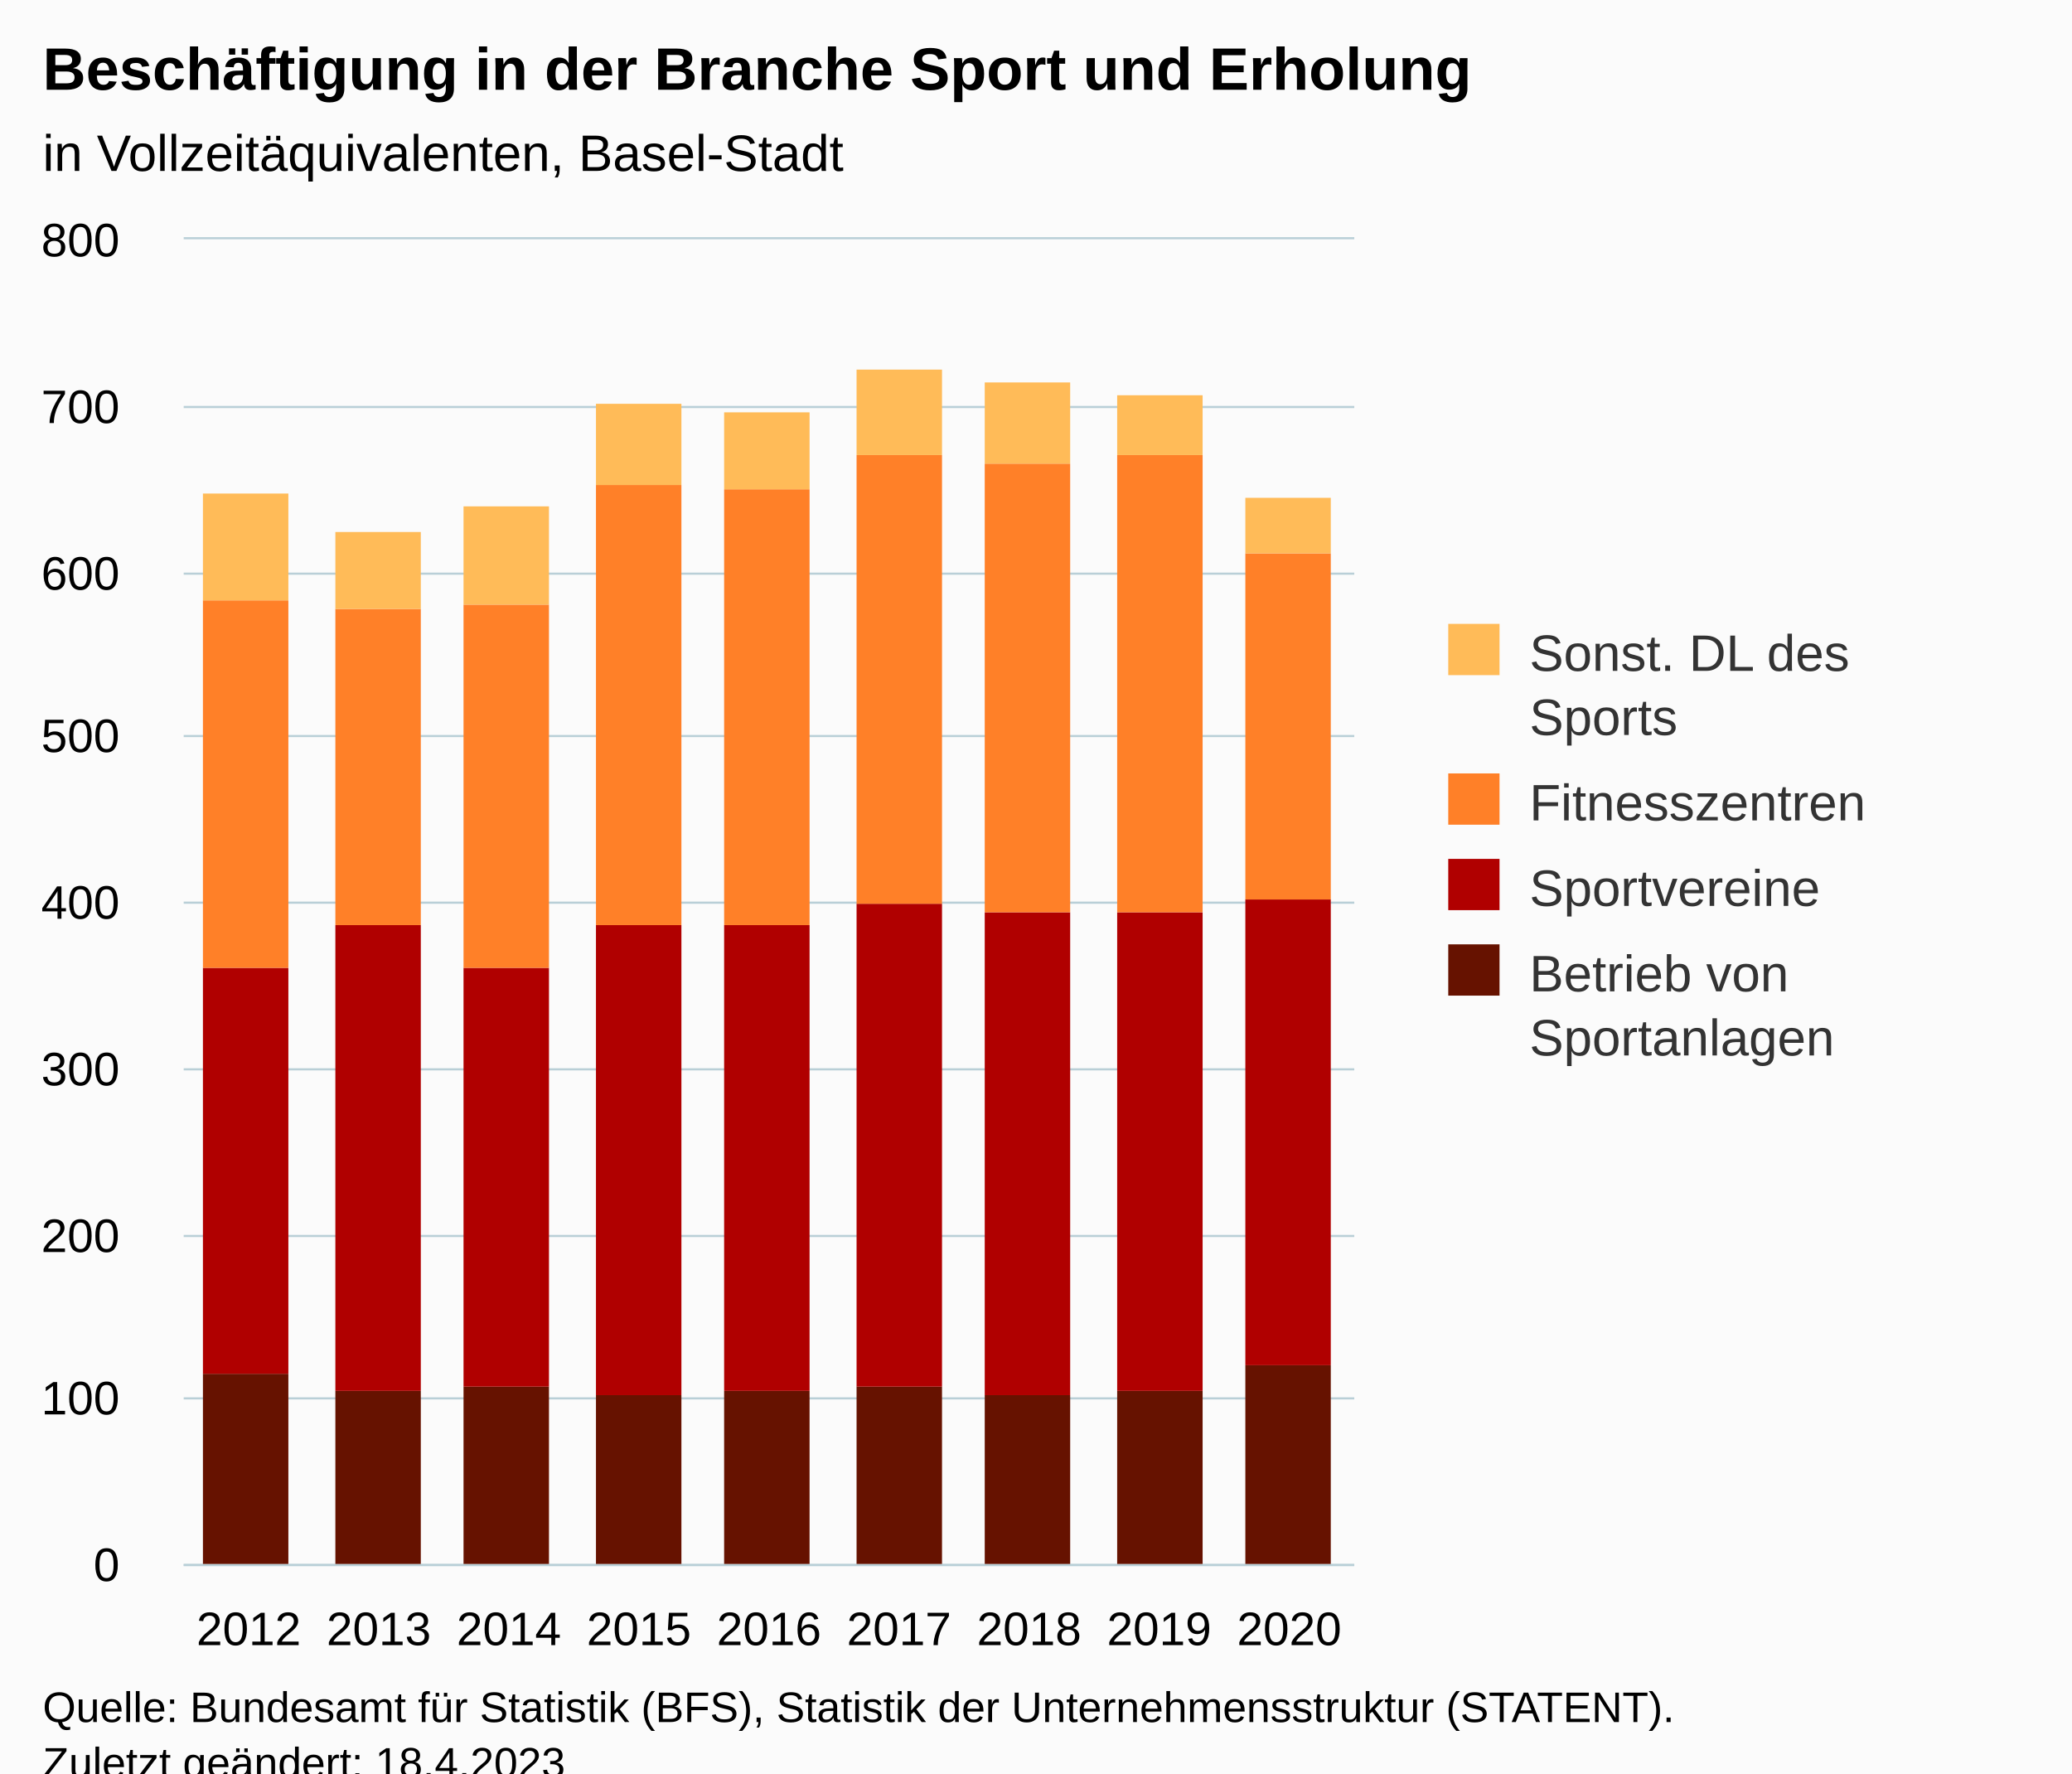
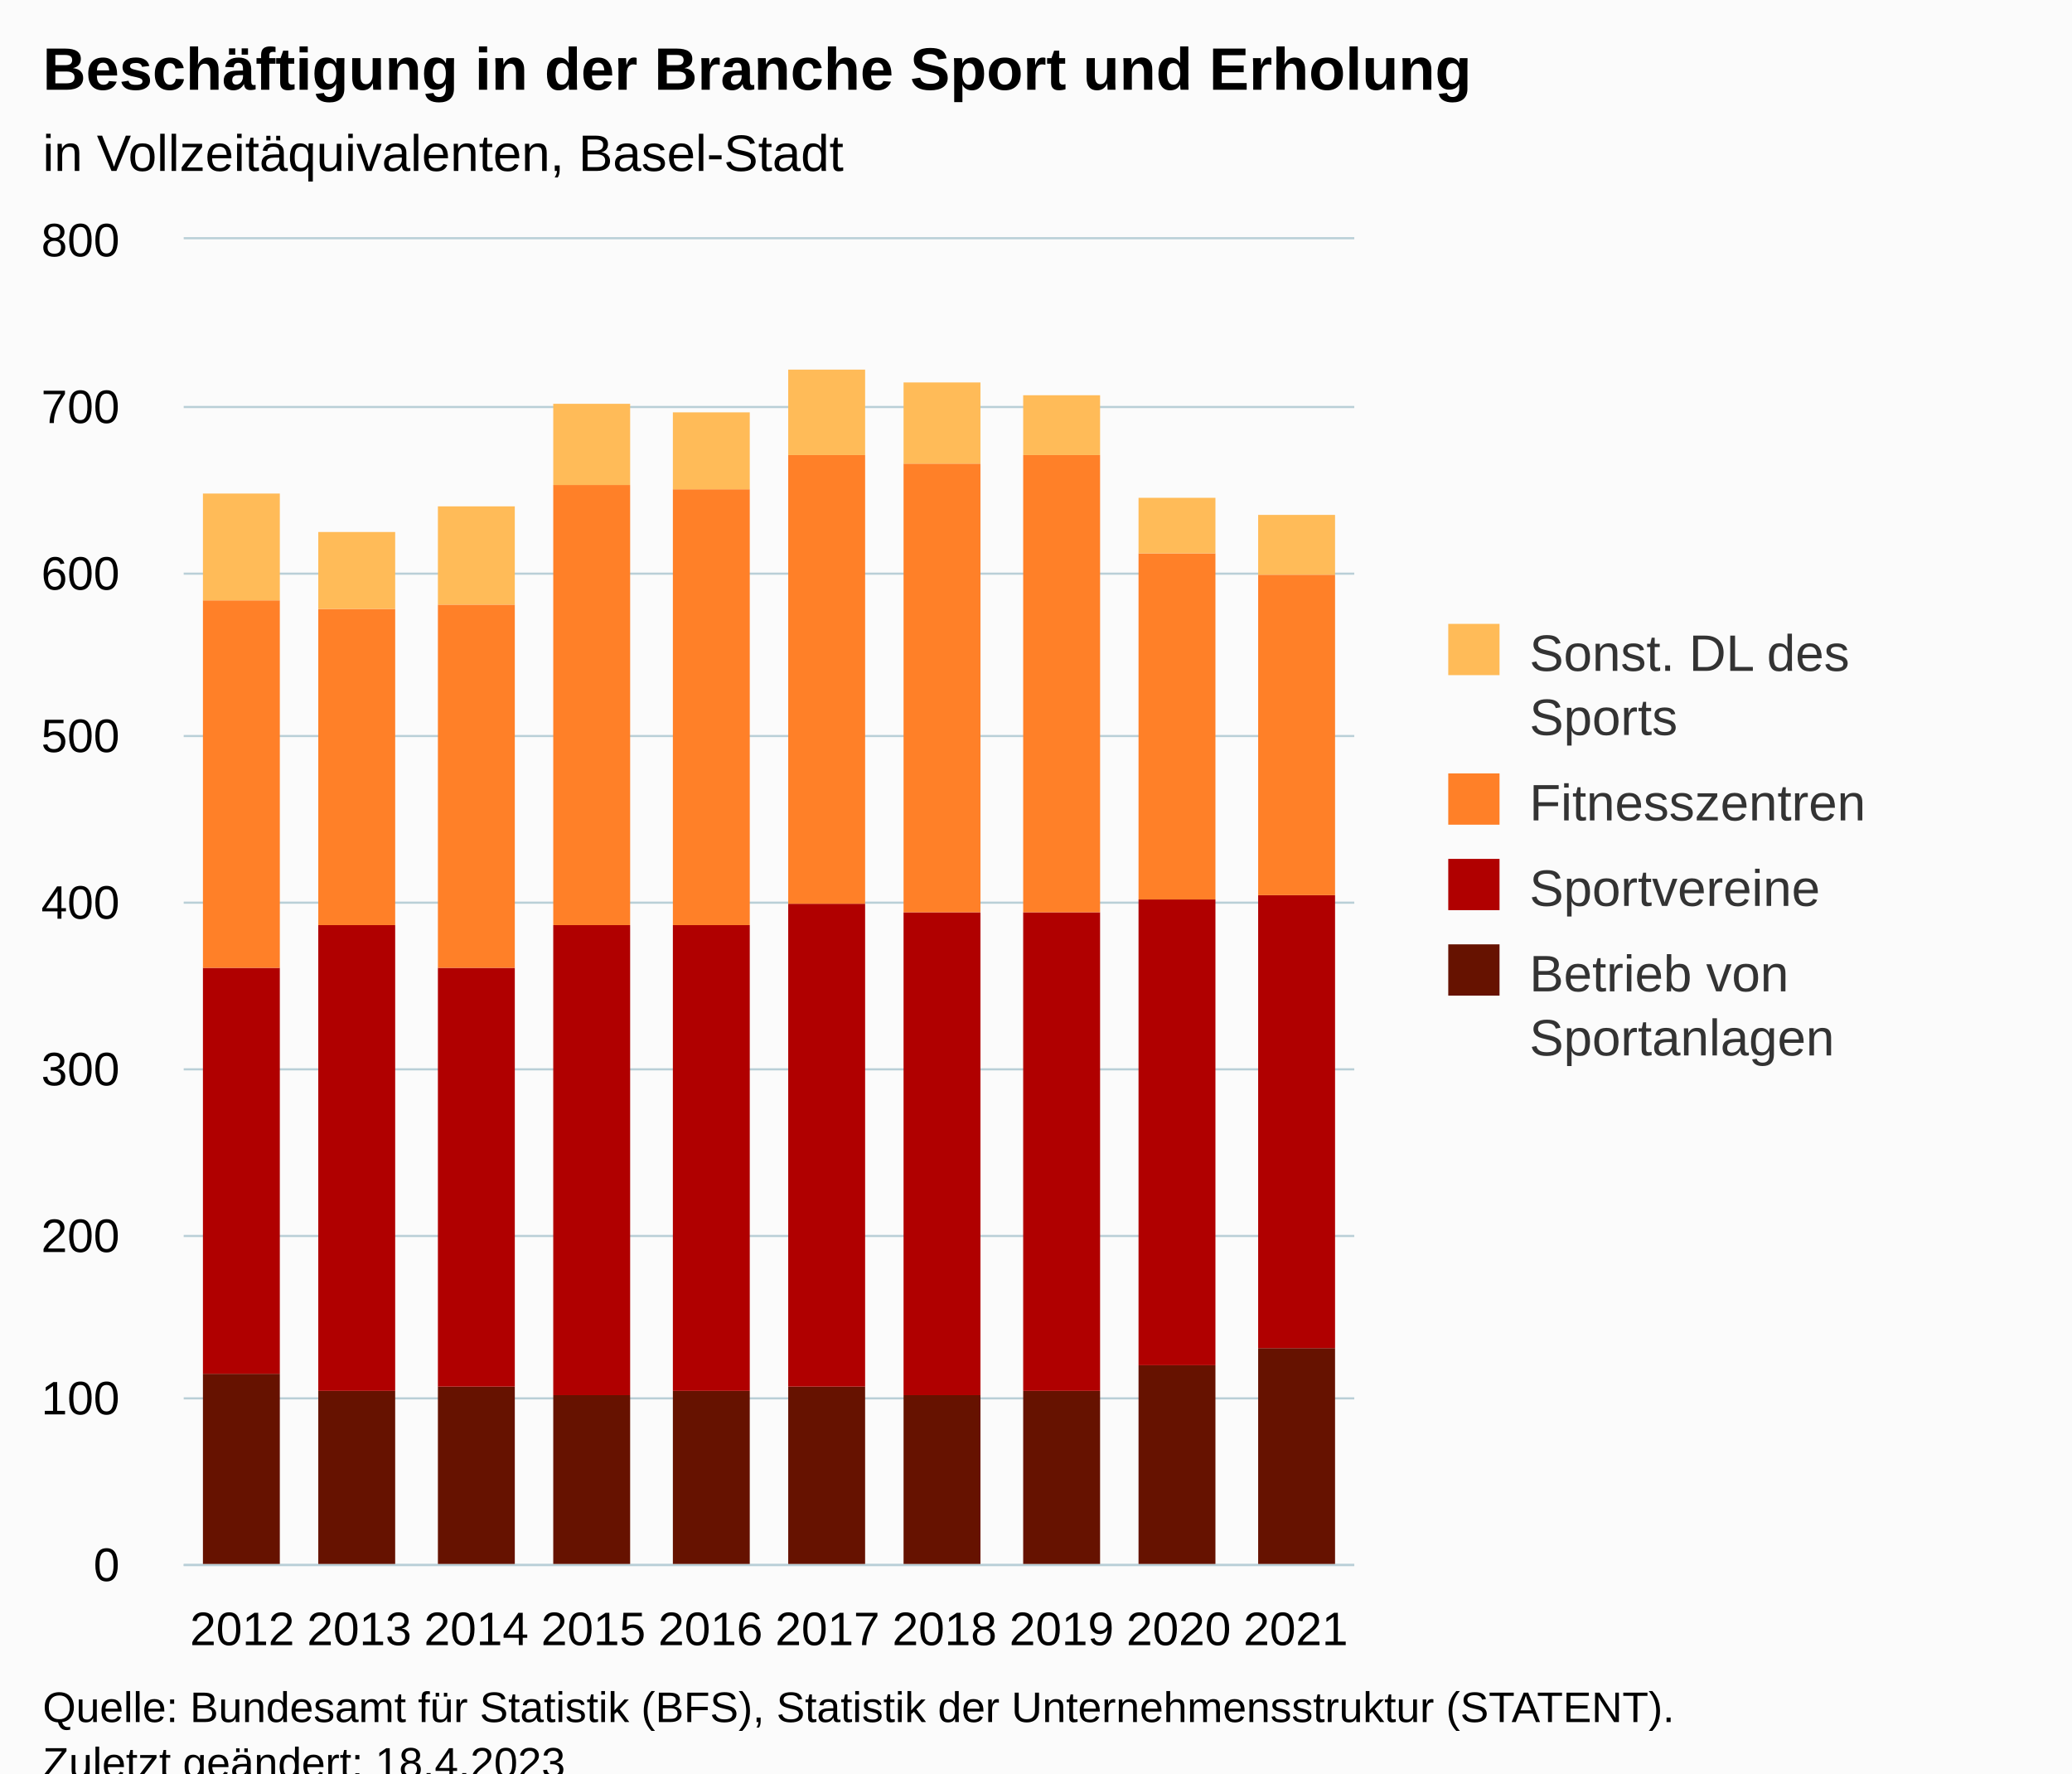
<svg xmlns="http://www.w3.org/2000/svg" version="1.1" class="highcharts-root" style="font-family:Arial;font-size:12px;" viewBox="0 0 485 415">
  <defs>
-     <clipPath id="highcharts-0j02l6w-43-">
+     <clipPath id="highcharts-19eidip-47-">
      <rect x="0" y="0" width="274" height="310" fill="none" />
    </clipPath>
-     <clipPath id="highcharts-0j02l6w-53-">
+     <clipPath id="highcharts-19eidip-58-">
      <rect x="0" y="0" width="274" height="310" fill="none" />
    </clipPath>
-     <clipPath id="highcharts-0j02l6w-81-">
+     <clipPath id="highcharts-19eidip-89-">
      <rect x="43" y="56" width="274" height="310" fill="none" />
    </clipPath>
  </defs>
  <rect fill="#fbfbfb" class="highcharts-background" x="0" y="0" width="485" height="428" rx="0" ry="0" />
  <rect fill="none" class="highcharts-plot-background" x="43" y="56" width="274" height="310" />
  <g class="highcharts-pane-group" data-z-index="0" />
  <g class="highcharts-grid highcharts-xaxis-grid" data-z-index="1">
-     <path fill="none" data-z-index="1" class="highcharts-grid-line" d="M 72.5 56 L 72.5 366" opacity="1" />
-     <path fill="none" data-z-index="1" class="highcharts-grid-line" d="M 103.5 56 L 103.5 366" opacity="1" />
-     <path fill="none" data-z-index="1" class="highcharts-grid-line" d="M 133.5 56 L 133.5 366" opacity="1" />
-     <path fill="none" data-z-index="1" class="highcharts-grid-line" d="M 164.5 56 L 164.5 366" opacity="1" />
-     <path fill="none" data-z-index="1" class="highcharts-grid-line" d="M 194.5 56 L 194.5 366" opacity="1" />
-     <path fill="none" data-z-index="1" class="highcharts-grid-line" d="M 225.5 56 L 225.5 366" opacity="1" />
-     <path fill="none" data-z-index="1" class="highcharts-grid-line" d="M 255.5 56 L 255.5 366" opacity="1" />
-     <path fill="none" data-z-index="1" class="highcharts-grid-line" d="M 286.5 56 L 286.5 366" opacity="1" />
+     <path fill="none" data-z-index="1" class="highcharts-grid-line" d="M 69.5 56 L 69.5 366" opacity="1" />
+     <path fill="none" data-z-index="1" class="highcharts-grid-line" d="M 97.5 56 L 97.5 366" opacity="1" />
+     <path fill="none" data-z-index="1" class="highcharts-grid-line" d="M 124.5 56 L 124.5 366" opacity="1" />
+     <path fill="none" data-z-index="1" class="highcharts-grid-line" d="M 152.5 56 L 152.5 366" opacity="1" />
+     <path fill="none" data-z-index="1" class="highcharts-grid-line" d="M 179.5 56 L 179.5 366" opacity="1" />
+     <path fill="none" data-z-index="1" class="highcharts-grid-line" d="M 206.5 56 L 206.5 366" opacity="1" />
+     <path fill="none" data-z-index="1" class="highcharts-grid-line" d="M 234.5 56 L 234.5 366" opacity="1" />
+     <path fill="none" data-z-index="1" class="highcharts-grid-line" d="M 261.5 56 L 261.5 366" opacity="1" />
+     <path fill="none" data-z-index="1" class="highcharts-grid-line" d="M 289.5 56 L 289.5 366" opacity="1" />
    <path fill="none" data-z-index="1" class="highcharts-grid-line" d="M 316.5 56 L 316.5 366" opacity="1" />
    <path fill="none" data-z-index="1" class="highcharts-grid-line" d="M 42.5 56 L 42.5 366" opacity="1" />
  </g>
  <g class="highcharts-grid highcharts-yaxis-grid" data-z-index="1">
    <path fill="none" stroke="#B9CFD7" stroke-width="0.5" data-z-index="1" class="highcharts-grid-line" d="M 43 366.25 L 317 366.25" opacity="1" />
    <path fill="none" stroke="#B9CFD7" stroke-width="0.5" data-z-index="1" class="highcharts-grid-line" d="M 43 327.25 L 317 327.25" opacity="1" />
    <path fill="none" stroke="#B9CFD7" stroke-width="0.5" data-z-index="1" class="highcharts-grid-line" d="M 43 289.25 L 317 289.25" opacity="1" />
    <path fill="none" stroke="#B9CFD7" stroke-width="0.5" data-z-index="1" class="highcharts-grid-line" d="M 43 250.25 L 317 250.25" opacity="1" />
    <path fill="none" stroke="#B9CFD7" stroke-width="0.5" data-z-index="1" class="highcharts-grid-line" d="M 43 211.25 L 317 211.25" opacity="1" />
    <path fill="none" stroke="#B9CFD7" stroke-width="0.5" data-z-index="1" class="highcharts-grid-line" d="M 43 172.25 L 317 172.25" opacity="1" />
    <path fill="none" stroke="#B9CFD7" stroke-width="0.5" data-z-index="1" class="highcharts-grid-line" d="M 43 134.25 L 317 134.25" opacity="1" />
    <path fill="none" stroke="#B9CFD7" stroke-width="0.5" data-z-index="1" class="highcharts-grid-line" d="M 43 95.25 L 317 95.25" opacity="1" />
    <path fill="none" stroke="#B9CFD7" stroke-width="0.5" data-z-index="1" class="highcharts-grid-line" d="M 43 55.75 L 317 55.75" opacity="1" />
  </g>
  <rect fill="none" class="highcharts-plot-border" data-z-index="1" x="43" y="56" width="274" height="310" />
  <g class="highcharts-axis highcharts-xaxis" data-z-index="2">
    <path fill="none" class="highcharts-axis-line" stroke="#B9CFD7" stroke-width="0.5" data-z-index="7" d="M 43 366.25 L 317 366.25" />
  </g>
  <g class="highcharts-axis highcharts-yaxis" data-z-index="2">
    <path fill="none" class="highcharts-axis-line" data-z-index="7" d="M 43 56 L 43 366" />
  </g>
  <g class="highcharts-series-group" data-z-index="3">
-     <g class="highcharts-series highcharts-series-0 highcharts-column-series" data-z-index="0.1" opacity="1" transform="translate(43,56) scale(1 1)" clip-path="url(#highcharts-0j02l6w-53-)">
-       <rect x="4.5" y="265.5" width="20" height="45" fill="#661200" stroke="#ffffff" stroke-width="1e-7" opacity="1" class="highcharts-point" />
-       <rect x="35.5" y="269.5" width="20" height="41" fill="#661200" stroke="#ffffff" stroke-width="1e-7" opacity="1" class="highcharts-point" />
-       <rect x="65.5" y="268.5" width="20" height="42" fill="#661200" stroke="#ffffff" stroke-width="1e-7" opacity="1" class="highcharts-point" />
-       <rect x="96.5" y="270.5" width="20" height="40" fill="#661200" stroke="#ffffff" stroke-width="1e-7" opacity="1" class="highcharts-point" />
-       <rect x="126.5" y="269.5" width="20" height="41" fill="#661200" stroke="#ffffff" stroke-width="1e-7" opacity="1" class="highcharts-point" />
-       <rect x="157.5" y="268.5" width="20" height="42" fill="#661200" stroke="#ffffff" stroke-width="1e-7" opacity="1" class="highcharts-point" />
-       <rect x="187.5" y="270.5" width="20" height="40" fill="#661200" stroke="#ffffff" stroke-width="1e-7" opacity="1" class="highcharts-point" />
-       <rect x="218.5" y="269.5" width="20" height="41" fill="#661200" stroke="#ffffff" stroke-width="1e-7" opacity="1" class="highcharts-point" />
-       <rect x="248.5" y="263.5" width="20" height="47" fill="#661200" stroke="#ffffff" stroke-width="1e-7" opacity="1" class="highcharts-point" />
+     <g class="highcharts-series highcharts-series-0 highcharts-column-series" data-z-index="0.1" opacity="1" transform="translate(43,56) scale(1 1)" clip-path="url(#highcharts-19eidip-58-)">
+       <rect x="4.5" y="265.5" width="18" height="45" fill="#661200" stroke="#ffffff" stroke-width="1e-7" opacity="1" class="highcharts-point" />
+       <rect x="31.5" y="269.5" width="18" height="41" fill="#661200" stroke="#ffffff" stroke-width="1e-7" opacity="1" class="highcharts-point" />
+       <rect x="59.5" y="268.5" width="18" height="42" fill="#661200" stroke="#ffffff" stroke-width="1e-7" opacity="1" class="highcharts-point" />
+       <rect x="86.5" y="270.5" width="18" height="40" fill="#661200" stroke="#ffffff" stroke-width="1e-7" opacity="1" class="highcharts-point" />
+       <rect x="114.5" y="269.5" width="18" height="41" fill="#661200" stroke="#ffffff" stroke-width="1e-7" opacity="1" class="highcharts-point" />
+       <rect x="141.5" y="268.5" width="18" height="42" fill="#661200" stroke="#ffffff" stroke-width="1e-7" opacity="1" class="highcharts-point" />
+       <rect x="168.5" y="270.5" width="18" height="40" fill="#661200" stroke="#ffffff" stroke-width="1e-7" opacity="1" class="highcharts-point" />
+       <rect x="196.5" y="269.5" width="18" height="41" fill="#661200" stroke="#ffffff" stroke-width="1e-7" opacity="1" class="highcharts-point" />
+       <rect x="223.5" y="263.5" width="18" height="47" fill="#661200" stroke="#ffffff" stroke-width="1e-7" opacity="1" class="highcharts-point" />
+       <rect x="251.5" y="259.5" width="18" height="51" fill="#661200" stroke="#ffffff" stroke-width="1e-7" opacity="1" class="highcharts-point" />
    </g>
    <g class="highcharts-markers highcharts-series-0 highcharts-column-series" data-z-index="0.1" opacity="1" transform="translate(43,56) scale(1 1)" clip-path="none" />
-     <g class="highcharts-series highcharts-series-1 highcharts-column-series" data-z-index="0.1" opacity="1" transform="translate(43,56) scale(1 1)" clip-path="url(#highcharts-0j02l6w-53-)">
-       <rect x="4.5" y="170.5" width="20" height="95" fill="#B00000" stroke="#ffffff" stroke-width="1e-7" opacity="1" class="highcharts-point" />
-       <rect x="35.5" y="160.5" width="20" height="109" fill="#B00000" stroke="#ffffff" stroke-width="1e-7" opacity="1" class="highcharts-point" />
-       <rect x="65.5" y="170.5" width="20" height="98" fill="#B00000" stroke="#ffffff" stroke-width="1e-7" opacity="1" class="highcharts-point" />
-       <rect x="96.5" y="160.5" width="20" height="110" fill="#B00000" stroke="#ffffff" stroke-width="1e-7" opacity="1" class="highcharts-point" />
-       <rect x="126.5" y="160.5" width="20" height="109" fill="#B00000" stroke="#ffffff" stroke-width="1e-7" opacity="1" class="highcharts-point" />
-       <rect x="157.5" y="155.5" width="20" height="113" fill="#B00000" stroke="#ffffff" stroke-width="1e-7" opacity="1" class="highcharts-point" />
-       <rect x="187.5" y="157.5" width="20" height="113" fill="#B00000" stroke="#ffffff" stroke-width="1e-7" opacity="1" class="highcharts-point" />
-       <rect x="218.5" y="157.5" width="20" height="112" fill="#B00000" stroke="#ffffff" stroke-width="1e-7" opacity="1" class="highcharts-point" />
-       <rect x="248.5" y="154.5" width="20" height="109" fill="#B00000" stroke="#ffffff" stroke-width="1e-7" opacity="1" class="highcharts-point" />
+     <g class="highcharts-series highcharts-series-1 highcharts-column-series" data-z-index="0.1" opacity="1" transform="translate(43,56) scale(1 1)" clip-path="url(#highcharts-19eidip-58-)">
+       <rect x="4.5" y="170.5" width="18" height="95" fill="#B00000" stroke="#ffffff" stroke-width="1e-7" opacity="1" class="highcharts-point" />
+       <rect x="31.5" y="160.5" width="18" height="109" fill="#B00000" stroke="#ffffff" stroke-width="1e-7" opacity="1" class="highcharts-point" />
+       <rect x="59.5" y="170.5" width="18" height="98" fill="#B00000" stroke="#ffffff" stroke-width="1e-7" opacity="1" class="highcharts-point" />
+       <rect x="86.5" y="160.5" width="18" height="110" fill="#B00000" stroke="#ffffff" stroke-width="1e-7" opacity="1" class="highcharts-point" />
+       <rect x="114.5" y="160.5" width="18" height="109" fill="#B00000" stroke="#ffffff" stroke-width="1e-7" opacity="1" class="highcharts-point" />
+       <rect x="141.5" y="155.5" width="18" height="113" fill="#B00000" stroke="#ffffff" stroke-width="1e-7" opacity="1" class="highcharts-point" />
+       <rect x="168.5" y="157.5" width="18" height="113" fill="#B00000" stroke="#ffffff" stroke-width="1e-7" opacity="1" class="highcharts-point" />
+       <rect x="196.5" y="157.5" width="18" height="112" fill="#B00000" stroke="#ffffff" stroke-width="1e-7" opacity="1" class="highcharts-point" />
+       <rect x="223.5" y="154.5" width="18" height="109" fill="#B00000" stroke="#ffffff" stroke-width="1e-7" opacity="1" class="highcharts-point" />
+       <rect x="251.5" y="153.5" width="18" height="106" fill="#B00000" stroke="#ffffff" stroke-width="1e-7" opacity="1" class="highcharts-point" />
    </g>
    <g class="highcharts-markers highcharts-series-1 highcharts-column-series" data-z-index="0.1" opacity="1" transform="translate(43,56) scale(1 1)" clip-path="none" />
-     <g class="highcharts-series highcharts-series-2 highcharts-column-series" data-z-index="0.1" opacity="1" transform="translate(43,56) scale(1 1)" clip-path="url(#highcharts-0j02l6w-53-)">
-       <rect x="4.5" y="84.5" width="20" height="86" fill="#FF8028" stroke="#ffffff" stroke-width="1e-7" opacity="1" class="highcharts-point" />
-       <rect x="35.5" y="86.5" width="20" height="74" fill="#FF8028" stroke="#ffffff" stroke-width="1e-7" opacity="1" class="highcharts-point" />
-       <rect x="65.5" y="85.5" width="20" height="85" fill="#FF8028" stroke="#ffffff" stroke-width="1e-7" opacity="1" class="highcharts-point" />
-       <rect x="96.5" y="57.5" width="20" height="103" fill="#FF8028" stroke="#ffffff" stroke-width="1e-7" opacity="1" class="highcharts-point" />
-       <rect x="126.5" y="58.5" width="20" height="102" fill="#FF8028" stroke="#ffffff" stroke-width="1e-7" opacity="1" class="highcharts-point" />
-       <rect x="157.5" y="50.5" width="20" height="105" fill="#FF8028" stroke="#ffffff" stroke-width="1e-7" opacity="1" class="highcharts-point" />
-       <rect x="187.5" y="52.5" width="20" height="105" fill="#FF8028" stroke="#ffffff" stroke-width="1e-7" opacity="1" class="highcharts-point" />
-       <rect x="218.5" y="50.5" width="20" height="107" fill="#FF8028" stroke="#ffffff" stroke-width="1e-7" opacity="1" class="highcharts-point" />
-       <rect x="248.5" y="73.5" width="20" height="81" fill="#FF8028" stroke="#ffffff" stroke-width="1e-7" opacity="1" class="highcharts-point" />
+     <g class="highcharts-series highcharts-series-2 highcharts-column-series" data-z-index="0.1" opacity="1" transform="translate(43,56) scale(1 1)" clip-path="url(#highcharts-19eidip-58-)">
+       <rect x="4.5" y="84.5" width="18" height="86" fill="#FF8028" stroke="#ffffff" stroke-width="1e-7" opacity="1" class="highcharts-point" />
+       <rect x="31.5" y="86.5" width="18" height="74" fill="#FF8028" stroke="#ffffff" stroke-width="1e-7" opacity="1" class="highcharts-point" />
+       <rect x="59.5" y="85.5" width="18" height="85" fill="#FF8028" stroke="#ffffff" stroke-width="1e-7" opacity="1" class="highcharts-point" />
+       <rect x="86.5" y="57.5" width="18" height="103" fill="#FF8028" stroke="#ffffff" stroke-width="1e-7" opacity="1" class="highcharts-point" />
+       <rect x="114.5" y="58.5" width="18" height="102" fill="#FF8028" stroke="#ffffff" stroke-width="1e-7" opacity="1" class="highcharts-point" />
+       <rect x="141.5" y="50.5" width="18" height="105" fill="#FF8028" stroke="#ffffff" stroke-width="1e-7" opacity="1" class="highcharts-point" />
+       <rect x="168.5" y="52.5" width="18" height="105" fill="#FF8028" stroke="#ffffff" stroke-width="1e-7" opacity="1" class="highcharts-point" />
+       <rect x="196.5" y="50.5" width="18" height="107" fill="#FF8028" stroke="#ffffff" stroke-width="1e-7" opacity="1" class="highcharts-point" />
+       <rect x="223.5" y="73.5" width="18" height="81" fill="#FF8028" stroke="#ffffff" stroke-width="1e-7" opacity="1" class="highcharts-point" />
+       <rect x="251.5" y="78.5" width="18" height="75" fill="#FF8028" stroke="#ffffff" stroke-width="1e-7" opacity="1" class="highcharts-point" />
    </g>
    <g class="highcharts-markers highcharts-series-2 highcharts-column-series" data-z-index="0.1" opacity="1" transform="translate(43,56) scale(1 1)" clip-path="none" />
-     <g class="highcharts-series highcharts-series-3 highcharts-column-series" data-z-index="0.1" opacity="1" transform="translate(43,56) scale(1 1)" clip-path="url(#highcharts-0j02l6w-53-)">
-       <rect x="4.5" y="59.5" width="20" height="25" fill="#FFBB58" stroke="#ffffff" stroke-width="1e-7" opacity="1" class="highcharts-point" />
-       <rect x="35.5" y="68.5" width="20" height="18" fill="#FFBB58" stroke="#ffffff" stroke-width="1e-7" opacity="1" class="highcharts-point" />
-       <rect x="65.5" y="62.5" width="20" height="23" fill="#FFBB58" stroke="#ffffff" stroke-width="1e-7" opacity="1" class="highcharts-point" />
-       <rect x="96.5" y="38.5" width="20" height="19" fill="#FFBB58" stroke="#ffffff" stroke-width="1e-7" opacity="1" class="highcharts-point" />
-       <rect x="126.5" y="40.5" width="20" height="18" fill="#FFBB58" stroke="#ffffff" stroke-width="1e-7" opacity="1" class="highcharts-point" />
-       <rect x="157.5" y="30.5" width="20" height="20" fill="#FFBB58" stroke="#ffffff" stroke-width="1e-7" opacity="1" class="highcharts-point" />
-       <rect x="187.5" y="33.5" width="20" height="19" fill="#FFBB58" stroke="#ffffff" stroke-width="1e-7" opacity="1" class="highcharts-point" />
-       <rect x="218.5" y="36.5" width="20" height="14" fill="#FFBB58" stroke="#ffffff" stroke-width="1e-7" opacity="1" class="highcharts-point" />
-       <rect x="248.5" y="60.5" width="20" height="13" fill="#FFBB58" stroke="#ffffff" stroke-width="1e-7" opacity="1" class="highcharts-point" />
+     <g class="highcharts-series highcharts-series-3 highcharts-column-series" data-z-index="0.1" opacity="1" transform="translate(43,56) scale(1 1)" clip-path="url(#highcharts-19eidip-58-)">
+       <rect x="4.5" y="59.5" width="18" height="25" fill="#FFBB58" stroke="#ffffff" stroke-width="1e-7" opacity="1" class="highcharts-point" />
+       <rect x="31.5" y="68.5" width="18" height="18" fill="#FFBB58" stroke="#ffffff" stroke-width="1e-7" opacity="1" class="highcharts-point" />
+       <rect x="59.5" y="62.5" width="18" height="23" fill="#FFBB58" stroke="#ffffff" stroke-width="1e-7" opacity="1" class="highcharts-point" />
+       <rect x="86.5" y="38.5" width="18" height="19" fill="#FFBB58" stroke="#ffffff" stroke-width="1e-7" opacity="1" class="highcharts-point" />
+       <rect x="114.5" y="40.5" width="18" height="18" fill="#FFBB58" stroke="#ffffff" stroke-width="1e-7" opacity="1" class="highcharts-point" />
+       <rect x="141.5" y="30.5" width="18" height="20" fill="#FFBB58" stroke="#ffffff" stroke-width="1e-7" opacity="1" class="highcharts-point" />
+       <rect x="168.5" y="33.5" width="18" height="19" fill="#FFBB58" stroke="#ffffff" stroke-width="1e-7" opacity="1" class="highcharts-point" />
+       <rect x="196.5" y="36.5" width="18" height="14" fill="#FFBB58" stroke="#ffffff" stroke-width="1e-7" opacity="1" class="highcharts-point" />
+       <rect x="223.5" y="60.5" width="18" height="13" fill="#FFBB58" stroke="#ffffff" stroke-width="1e-7" opacity="1" class="highcharts-point" />
+       <rect x="251.5" y="64.5" width="18" height="14" fill="#FFBB58" stroke="#ffffff" stroke-width="1e-7" opacity="1" class="highcharts-point" />
    </g>
    <g class="highcharts-markers highcharts-series-3 highcharts-column-series" data-z-index="0.1" opacity="1" transform="translate(43,56) scale(1 1)" clip-path="none" />
  </g>
  <text x="10" text-anchor="start" class="highcharts-title" data-z-index="4" style="color:#000000;font-size:14px;font-weight:bold;fill:#000000;" y="21">
    <tspan>Beschäftigung in der Branche Sport und Erholung</tspan>
  </text>
  <text x="10" text-anchor="start" class="highcharts-subtitle" data-z-index="4" style="color:#000000;font-size:12px;font-weight:normal;fill:#000000;" y="40">
    <tspan>in Vollzeitäquivalenten, Basel-Stadt</tspan>
  </text>
  <text x="10" text-anchor="start" class="highcharts-caption" data-z-index="4" style="color:#666666;fill:#666666;" y="400" />
  <g class="highcharts-legend" data-z-index="7" transform="translate(329,139)">
    <rect fill="none" class="highcharts-legend-box" rx="0" ry="0" x="0" y="0" width="146" height="121" visibility="visible" />
    <g data-z-index="1">
      <g>
        <g class="highcharts-legend-item highcharts-column-series highcharts-color-undefined highcharts-series-3" data-z-index="1" transform="translate(8,3)">
          <text x="21" style="color:#333333;cursor:pointer;font-size:12px;font-weight:normal;fill:#333333;" text-anchor="start" data-z-index="2" y="15">
            <tspan>Sonst. DL des</tspan>
            <tspan dy="15" x="21">Sports</tspan>
          </text>
          <rect x="2" y="4" width="12" height="12" fill="#FFBB58" class="highcharts-point" data-z-index="3" />
        </g>
        <g class="highcharts-legend-item highcharts-column-series highcharts-color-undefined highcharts-series-2" data-z-index="1" transform="translate(8,38)">
          <text x="21" y="15" style="color:#333333;cursor:pointer;font-size:12px;font-weight:normal;fill:#333333;" text-anchor="start" data-z-index="2">
            <tspan>Fitnesszentren</tspan>
          </text>
          <rect x="2" y="4" width="12" height="12" fill="#FF8028" class="highcharts-point" data-z-index="3" />
        </g>
        <g class="highcharts-legend-item highcharts-column-series highcharts-color-undefined highcharts-series-1" data-z-index="1" transform="translate(8,58)">
          <text x="21" y="15" style="color:#333333;cursor:pointer;font-size:12px;font-weight:normal;fill:#333333;" text-anchor="start" data-z-index="2">
            <tspan>Sportvereine</tspan>
          </text>
          <rect x="2" y="4" width="12" height="12" fill="#B00000" class="highcharts-point" data-z-index="3" />
        </g>
        <g class="highcharts-legend-item highcharts-column-series highcharts-color-undefined highcharts-series-0" data-z-index="1" transform="translate(8,78)">
          <text x="21" y="15" style="color:#333333;cursor:pointer;font-size:12px;font-weight:normal;fill:#333333;" text-anchor="start" data-z-index="2">
            <tspan>Betrieb von</tspan>
            <tspan dy="15" x="21">Sportanlagen</tspan>
          </text>
          <rect x="2" y="4" width="12" height="12" fill="#661200" class="highcharts-point" data-z-index="3" />
        </g>
      </g>
    </g>
  </g>
  <g class="highcharts-axis-labels highcharts-xaxis-labels" data-z-index="7">
-     <text x="58.222" style="color:#000000;cursor:default;font-size:11px;fill:#000000;" text-anchor="middle" transform="translate(0,0)" y="385" opacity="1">2012</text>
-     <text x="88.667" style="color:#000000;cursor:default;font-size:11px;fill:#000000;" text-anchor="middle" transform="translate(0,0)" y="385" opacity="1">2013</text>
-     <text x="119.111" style="color:#000000;cursor:default;font-size:11px;fill:#000000;" text-anchor="middle" transform="translate(0,0)" y="385" opacity="1">2014</text>
-     <text x="149.556" style="color:#000000;cursor:default;font-size:11px;fill:#000000;" text-anchor="middle" transform="translate(0,0)" y="385" opacity="1">2015</text>
-     <text x="180" style="color:#000000;cursor:default;font-size:11px;fill:#000000;" text-anchor="middle" transform="translate(0,0)" y="385" opacity="1">2016</text>
-     <text x="210.444" style="color:#000000;cursor:default;font-size:11px;fill:#000000;" text-anchor="middle" transform="translate(0,0)" y="385" opacity="1">2017</text>
-     <text x="240.889" style="color:#000000;cursor:default;font-size:11px;fill:#000000;" text-anchor="middle" transform="translate(0,0)" y="385" opacity="1">2018</text>
-     <text x="271.333" style="color:#000000;cursor:default;font-size:11px;fill:#000000;" text-anchor="middle" transform="translate(0,0)" y="385" opacity="1">2019</text>
-     <text x="301.778" style="color:#000000;cursor:default;font-size:11px;fill:#000000;" text-anchor="middle" transform="translate(0,0)" y="385" opacity="1">2020</text>
+     <text x="56.7" style="color:#000000;cursor:default;font-size:11px;fill:#000000;" text-anchor="middle" transform="translate(0,0)" y="385" opacity="1">2012</text>
+     <text x="84.1" style="color:#000000;cursor:default;font-size:11px;fill:#000000;" text-anchor="middle" transform="translate(0,0)" y="385" opacity="1">2013</text>
+     <text x="111.5" style="color:#000000;cursor:default;font-size:11px;fill:#000000;" text-anchor="middle" transform="translate(0,0)" y="385" opacity="1">2014</text>
+     <text x="138.9" style="color:#000000;cursor:default;font-size:11px;fill:#000000;" text-anchor="middle" transform="translate(0,0)" y="385" opacity="1">2015</text>
+     <text x="166.3" style="color:#000000;cursor:default;font-size:11px;fill:#000000;" text-anchor="middle" transform="translate(0,0)" y="385" opacity="1">2016</text>
+     <text x="193.7" style="color:#000000;cursor:default;font-size:11px;fill:#000000;" text-anchor="middle" transform="translate(0,0)" y="385" opacity="1">2017</text>
+     <text x="221.1" style="color:#000000;cursor:default;font-size:11px;fill:#000000;" text-anchor="middle" transform="translate(0,0)" y="385" opacity="1">2018</text>
+     <text x="248.5" style="color:#000000;cursor:default;font-size:11px;fill:#000000;" text-anchor="middle" transform="translate(0,0)" y="385" opacity="1">2019</text>
+     <text x="275.9" style="color:#000000;cursor:default;font-size:11px;fill:#000000;" text-anchor="middle" transform="translate(0,0)" y="385" opacity="1">2020</text>
+     <text x="303.3" style="color:#000000;cursor:default;font-size:11px;fill:#000000;" text-anchor="middle" transform="translate(0,0)" y="385" opacity="1">2021</text>
  </g>
  <g class="highcharts-axis-labels highcharts-yaxis-labels" data-z-index="7">
    <text x="28" style="color:#000000;cursor:default;font-size:11px;fill:#000000;" text-anchor="end" transform="translate(0,0)" y="370" opacity="1">0</text>
    <text x="28" style="color:#000000;cursor:default;font-size:11px;fill:#000000;" text-anchor="end" transform="translate(0,0)" y="331" opacity="1">100</text>
    <text x="28" style="color:#000000;cursor:default;font-size:11px;fill:#000000;" text-anchor="end" transform="translate(0,0)" y="293" opacity="1">200</text>
    <text x="28" style="color:#000000;cursor:default;font-size:11px;fill:#000000;" text-anchor="end" transform="translate(0,0)" y="254" opacity="1">300</text>
    <text x="28" style="color:#000000;cursor:default;font-size:11px;fill:#000000;" text-anchor="end" transform="translate(0,0)" y="215" opacity="1">400</text>
    <text x="28" style="color:#000000;cursor:default;font-size:11px;fill:#000000;" text-anchor="end" transform="translate(0,0)" y="176" opacity="1">500</text>
    <text x="28" style="color:#000000;cursor:default;font-size:11px;fill:#000000;" text-anchor="end" transform="translate(0,0)" y="138" opacity="1">600</text>
    <text x="28" style="color:#000000;cursor:default;font-size:11px;fill:#000000;" text-anchor="end" transform="translate(0,0)" y="99" opacity="1">700</text>
    <text x="28" style="color:#000000;cursor:default;font-size:11px;fill:#000000;" text-anchor="end" transform="translate(0,0)" y="60" opacity="1">800</text>
  </g>
  <text x="10" class="highcharts-credits" text-anchor="start" data-z-index="8" style="cursor:default;color:#000000;font-size:10px;fill:#000000;" y="403">
    <tspan>Quelle: Bundesamt für Statistik (BFS), Statistik der Unternehmensstruktur (STATENT).</tspan>
    <tspan x="10" dy="13">Zuletzt geändert: 18.4.2023</tspan>
  </text>
-   <g class="highcharts-control-points" data-z-index="99" clip-path="url(#highcharts-0j02l6w-81-)" />
+   <g class="highcharts-control-points" data-z-index="99" clip-path="url(#highcharts-19eidip-89-)" />
</svg>
